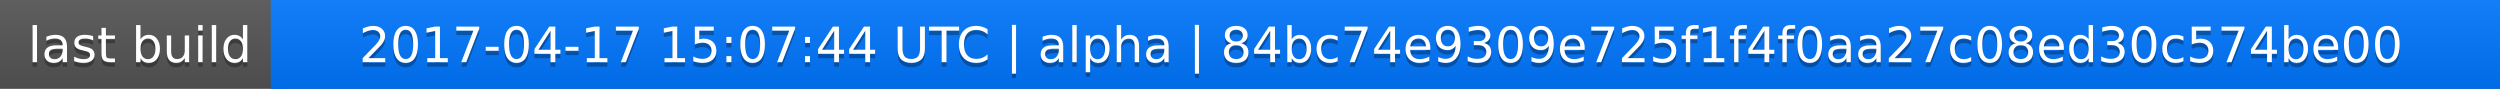
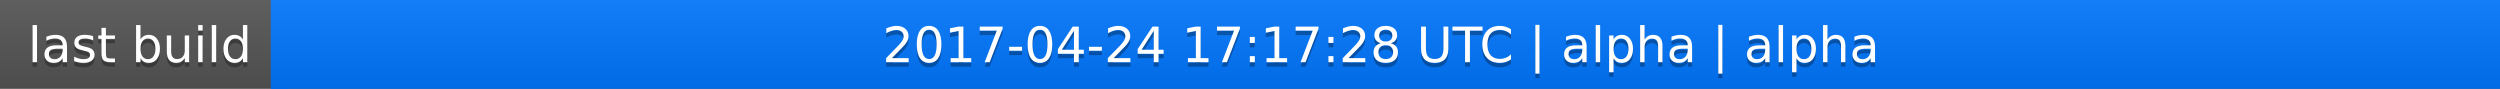
<svg xmlns="http://www.w3.org/2000/svg" width="563" height="20">
  <linearGradient id="a" x2="0" y2="100%">
    <stop offset="0" stop-color="#bbb" stop-opacity=".1" />
    <stop offset="1" stop-opacity=".1" />
  </linearGradient>
  <rect rx="0" width="563" height="20" fill="#555" />
  <rect rx="0" x="61" width="502" height="20" fill="#07f" />
  <path fill="#07f" d="M61 0h4v20h-4z" />
  <rect rx="0" width="563" height="20" fill="url(#a)" />
  <g fill="#fff" text-anchor="middle" font-family="DejaVu Sans,Verdana,Geneva,sans-serif" font-size="11">
    <text x="31.5" y="15" fill="#010101" fill-opacity=".3">last build</text>
    <text x="31.5" y="14">last build</text>
-     <text x="311" y="15" fill="#010101" fill-opacity=".3">2017-04-17 15:07:44 UTC | alpha | 84bc74e9309e725f1f4f0aa27c08ed30c574be00</text>
-     <text x="311" y="14">2017-04-17 15:07:44 UTC | alpha | 84bc74e9309e725f1f4f0aa27c08ed30c574be00</text>
+     <text x="311" y="15" fill="#010101" fill-opacity=".3">2017-04-24 17:17:28 UTC | alpha | alpha</text>
+     <text x="311" y="14">2017-04-24 17:17:28 UTC | alpha | alpha</text>
  </g>
</svg>
